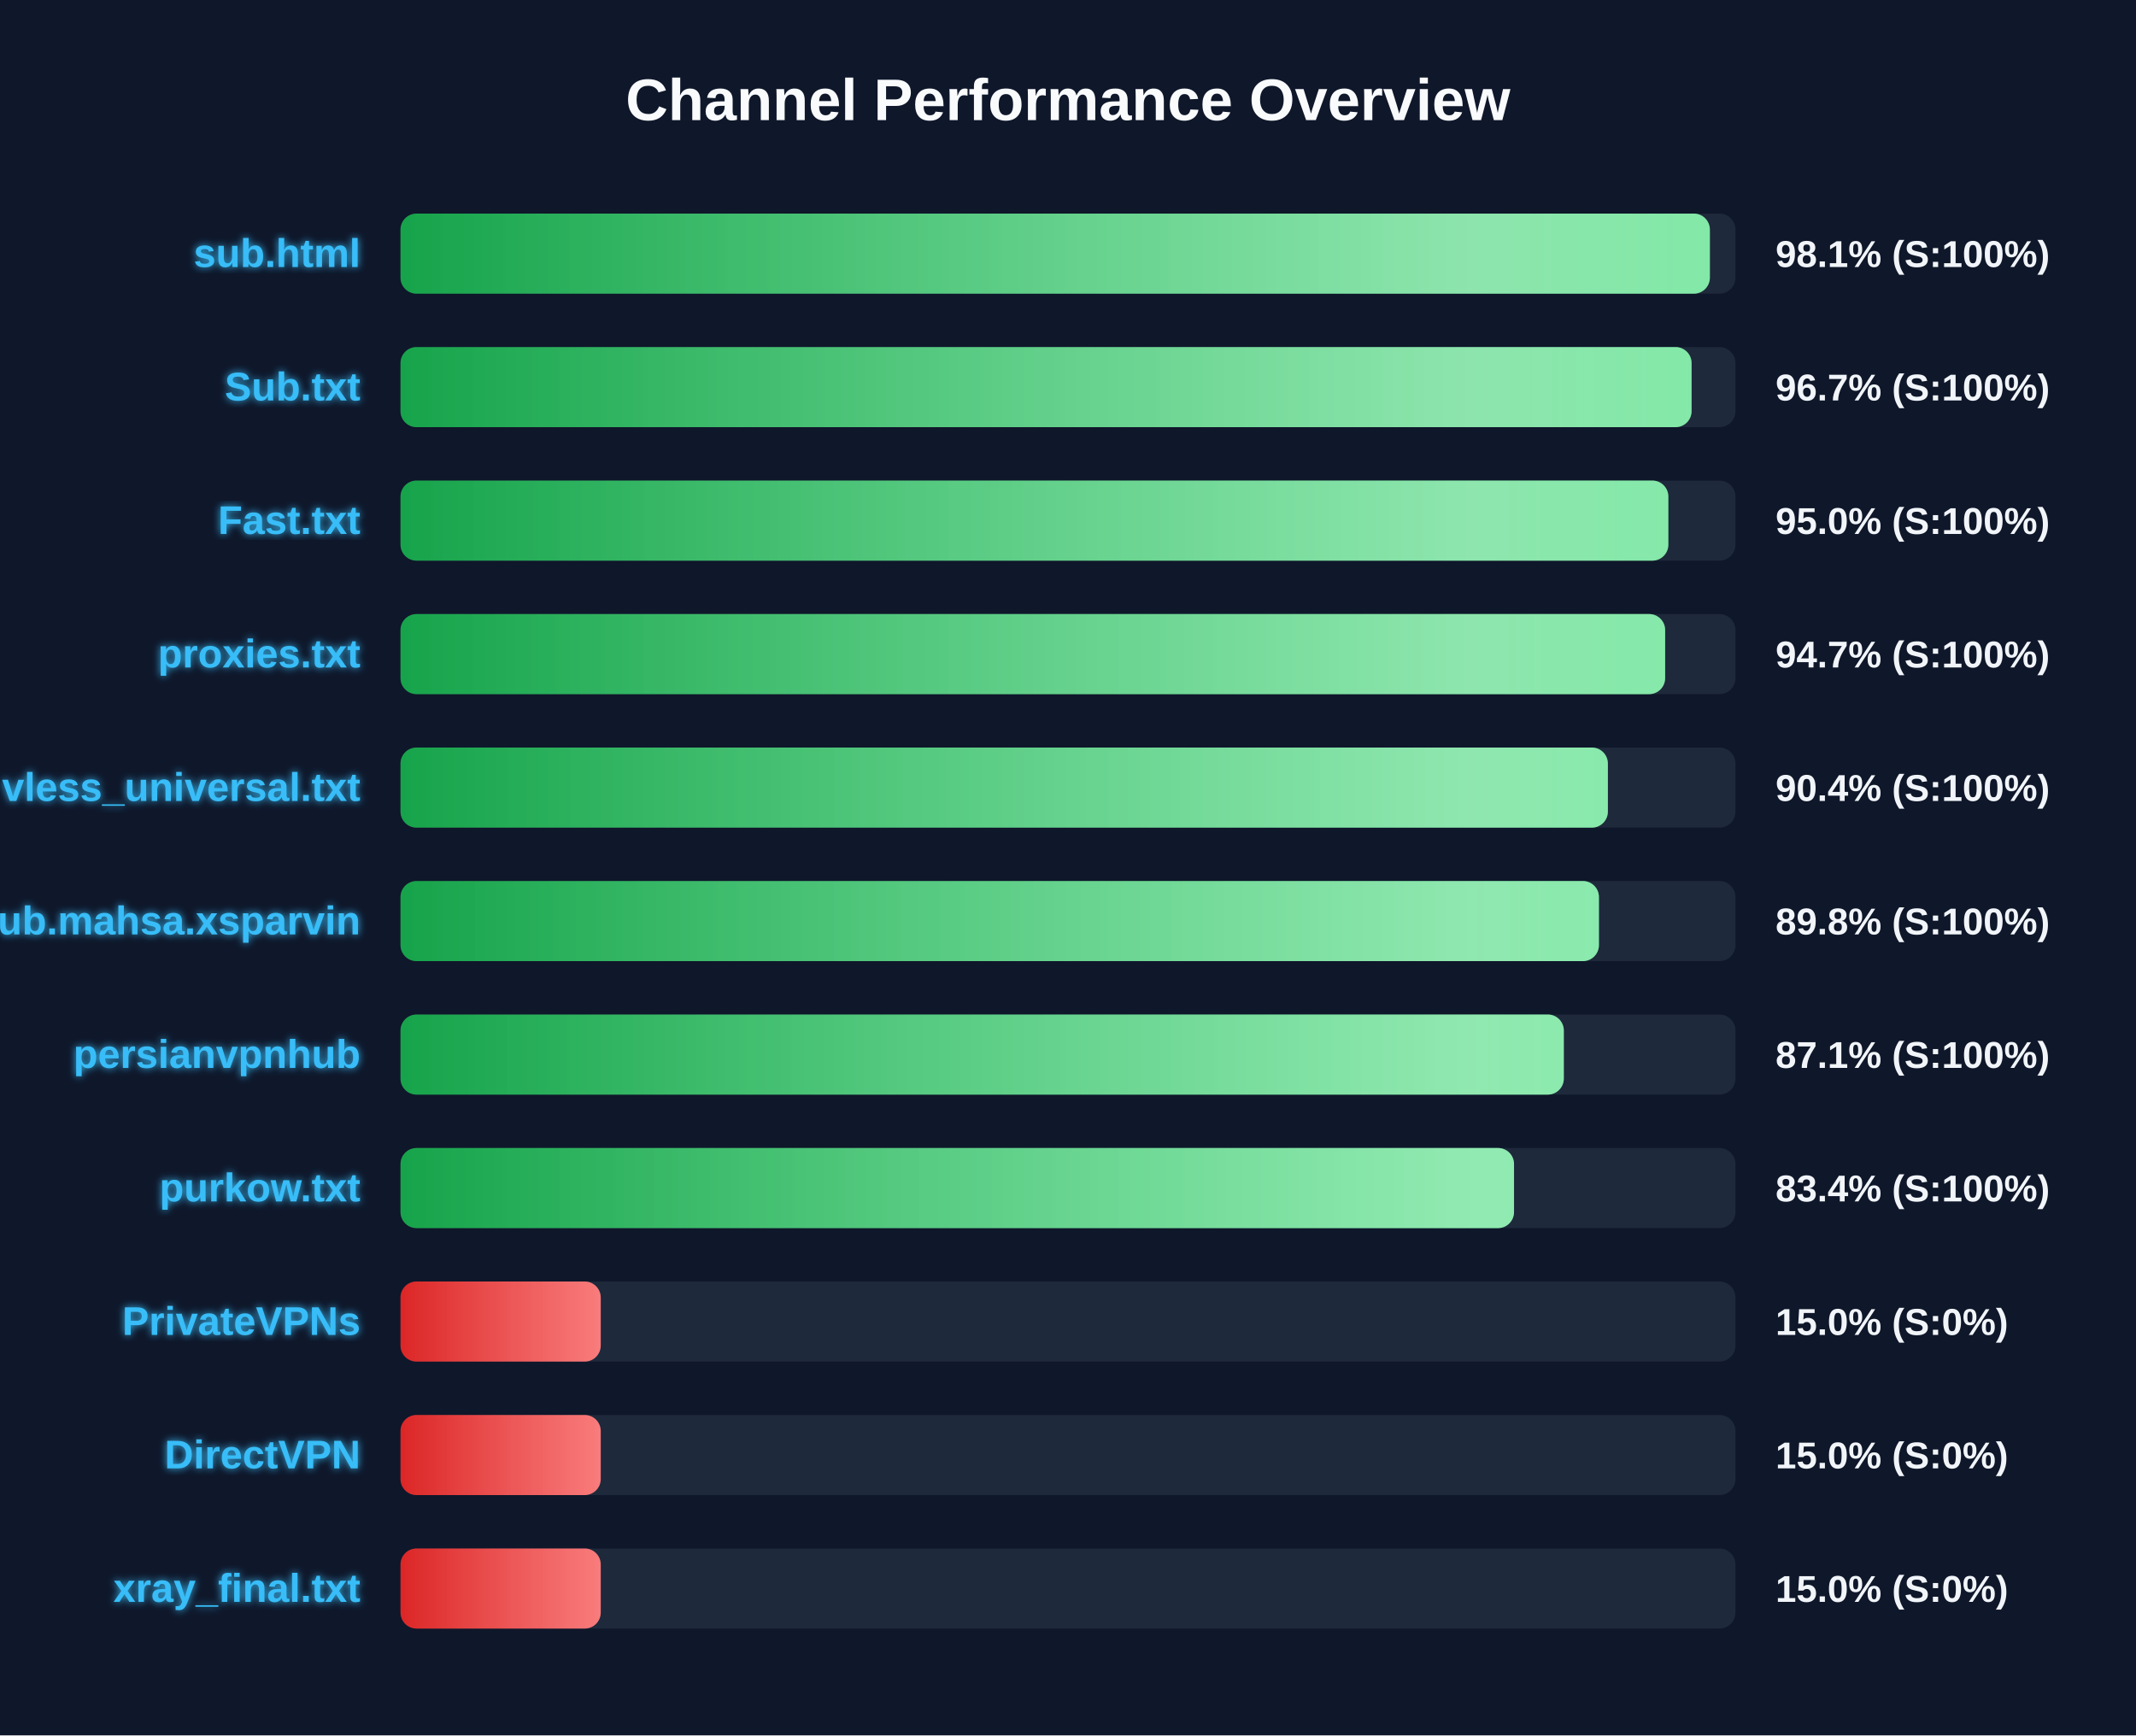
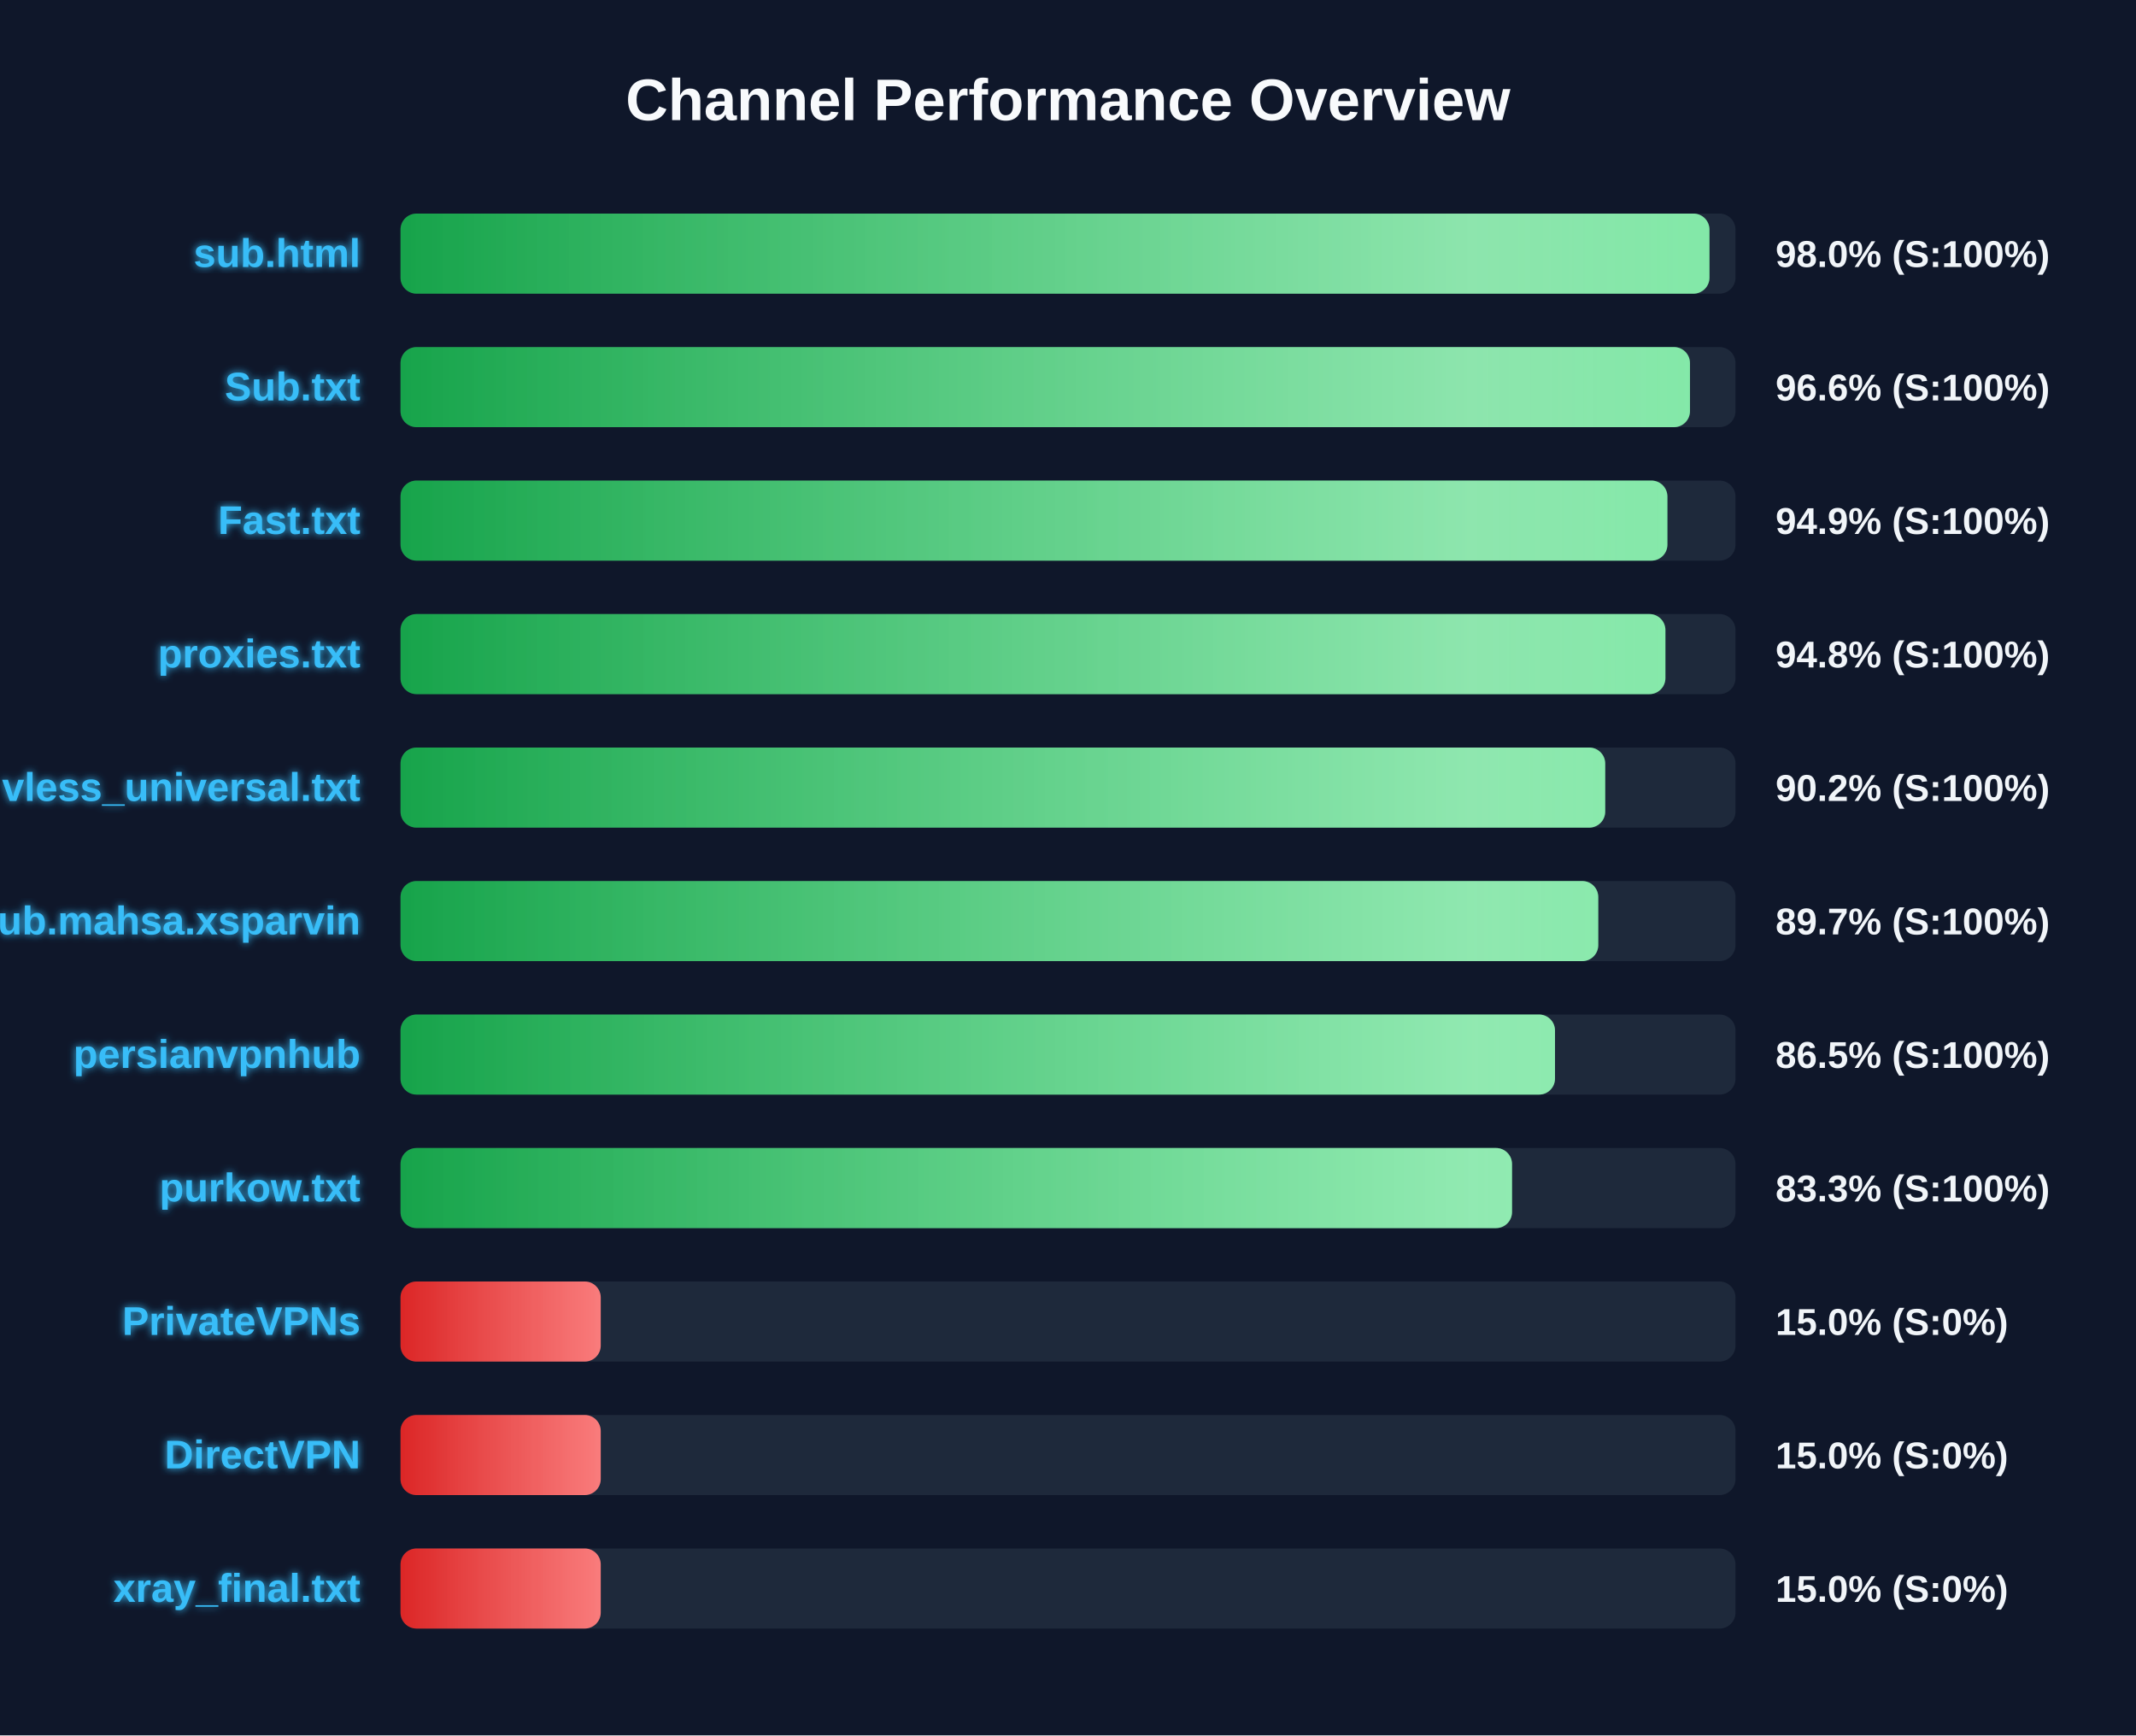
<svg xmlns="http://www.w3.org/2000/svg" width="800" height="650" version="1.1">
  <defs>
    <linearGradient id="grad-green" x1="0%" y1="0%" x2="100%" y2="0%">
      <stop offset="0%" stop-color="#16a34a" />
      <stop offset="100%" stop-color="#4ade80" />
    </linearGradient>
    <linearGradient id="grad-yellow" x1="0%" y1="0%" x2="100%" y2="0%">
      <stop offset="0%" stop-color="#ca8a04" />
      <stop offset="100%" stop-color="#fde047" />
    </linearGradient>
    <linearGradient id="grad-red" x1="0%" y1="0%" x2="100%" y2="0%">
      <stop offset="0%" stop-color="#dc2626" />
      <stop offset="100%" stop-color="#f87171" />
    </linearGradient>
    <linearGradient id="shimmer" x1="0%" y1="0%" x2="100%" y2="0%">
      <stop offset="0%" stop-color="rgba(255,255,255,0)" />
      <stop offset="50%" stop-color="rgba(255,255,255,0.4)" />
      <stop offset="100%" stop-color="rgba(255,255,255,0)" />
    </linearGradient>
    <filter id="glow" x="-20%" y="-20%" width="140%" height="140%">
      <feGaussianBlur stdDeviation="1.5" result="blur" />
      <feComposite in="SourceGraphic" in2="blur" operator="over" />
    </filter>
  </defs>
  <style>
        .bg-rect { fill: #0f172a; }
        .title { font: bold 22px 'Segoe UI', Arial, sans-serif; fill: #f8fafc; }
        .row { font: bold 15px 'Segoe UI', Arial, sans-serif; fill: #38bdf8; filter: url(#glow); }
        .score { font: bold 14px 'Segoe UI', Arial, sans-serif; fill: #f1f5f9; }
        @keyframes shimmer-anim {
            0% { transform: translateX(-100%); }
            100% { transform: translateX(200%); }
        }
        .shimmer-rect {
            animation: shimmer-anim 2.5s infinite linear;
        }
    </style>
  <rect width="100%" height="100%" class="bg-rect" />
  <text x="400" y="45" text-anchor="middle" class="title">Channel Performance Overview</text>
  <rect x="150" y="80" width="500" height="30" fill="#1e293b" rx="6" />
  <clipPath id="clip-0">
-     <rect x="150" y="80" width="490.4" height="30" rx="6" />
+     <rect x="150" y="80" width="490.25" height="30" rx="6" />
  </clipPath>
-   <rect x="150" y="80" width="490.4" height="30" fill="url(#grad-green)" rx="6" />
+   <rect x="150" y="80" width="490.25" height="30" fill="url(#grad-green)" rx="6" />
  <g clip-path="url(#clip-0)">
    <rect x="150" y="80" width="100%" height="30" fill="url(#shimmer)" class="shimmer-rect" />
  </g>
  <text x="135" y="100" text-anchor="end" class="row">sub.html</text>
-   <text x="665" y="100" text-anchor="start" class="score">98.1% (S:100%)</text>
+   <text x="665" y="100" text-anchor="start" class="score">98.0% (S:100%)</text>
  <rect x="150" y="130" width="500" height="30" fill="#1e293b" rx="6" />
  <clipPath id="clip-1">
-     <rect x="150" y="130" width="483.55" height="30" rx="6" />
+     <rect x="150" y="130" width="482.95" height="30" rx="6" />
  </clipPath>
-   <rect x="150" y="130" width="483.55" height="30" fill="url(#grad-green)" rx="6" />
+   <rect x="150" y="130" width="482.95" height="30" fill="url(#grad-green)" rx="6" />
  <g clip-path="url(#clip-1)">
    <rect x="150" y="130" width="100%" height="30" fill="url(#shimmer)" class="shimmer-rect" />
  </g>
  <text x="135" y="150" text-anchor="end" class="row">Sub.txt</text>
-   <text x="665" y="150" text-anchor="start" class="score">96.7% (S:100%)</text>
+   <text x="665" y="150" text-anchor="start" class="score">96.6% (S:100%)</text>
  <rect x="150" y="180" width="500" height="30" fill="#1e293b" rx="6" />
  <clipPath id="clip-2">
-     <rect x="150" y="180" width="474.85" height="30" rx="6" />
+     <rect x="150" y="180" width="474.5" height="30" rx="6" />
  </clipPath>
-   <rect x="150" y="180" width="474.85" height="30" fill="url(#grad-green)" rx="6" />
+   <rect x="150" y="180" width="474.5" height="30" fill="url(#grad-green)" rx="6" />
  <g clip-path="url(#clip-2)">
    <rect x="150" y="180" width="100%" height="30" fill="url(#shimmer)" class="shimmer-rect" />
  </g>
  <text x="135" y="200" text-anchor="end" class="row">Fast.txt</text>
-   <text x="665" y="200" text-anchor="start" class="score">95.0% (S:100%)</text>
+   <text x="665" y="200" text-anchor="start" class="score">94.9% (S:100%)</text>
  <rect x="150" y="230" width="500" height="30" fill="#1e293b" rx="6" />
  <clipPath id="clip-3">
-     <rect x="150" y="230" width="473.65" height="30" rx="6" />
+     <rect x="150" y="230" width="473.75" height="30" rx="6" />
  </clipPath>
-   <rect x="150" y="230" width="473.65" height="30" fill="url(#grad-green)" rx="6" />
+   <rect x="150" y="230" width="473.75" height="30" fill="url(#grad-green)" rx="6" />
  <g clip-path="url(#clip-3)">
    <rect x="150" y="230" width="100%" height="30" fill="url(#shimmer)" class="shimmer-rect" />
  </g>
  <text x="135" y="250" text-anchor="end" class="row">proxies.txt</text>
-   <text x="665" y="250" text-anchor="start" class="score">94.7% (S:100%)</text>
+   <text x="665" y="250" text-anchor="start" class="score">94.8% (S:100%)</text>
  <rect x="150" y="280" width="500" height="30" fill="#1e293b" rx="6" />
  <clipPath id="clip-4">
-     <rect x="150" y="280" width="452.2" height="30" rx="6" />
+     <rect x="150" y="280" width="451.2" height="30" rx="6" />
  </clipPath>
-   <rect x="150" y="280" width="452.2" height="30" fill="url(#grad-green)" rx="6" />
+   <rect x="150" y="280" width="451.2" height="30" fill="url(#grad-green)" rx="6" />
  <g clip-path="url(#clip-4)">
    <rect x="150" y="280" width="100%" height="30" fill="url(#shimmer)" class="shimmer-rect" />
  </g>
  <text x="135" y="300" text-anchor="end" class="row">vless_universal.txt</text>
-   <text x="665" y="300" text-anchor="start" class="score">90.4% (S:100%)</text>
+   <text x="665" y="300" text-anchor="start" class="score">90.2% (S:100%)</text>
  <rect x="150" y="330" width="500" height="30" fill="#1e293b" rx="6" />
  <clipPath id="clip-5">
-     <rect x="150" y="330" width="448.85" height="30" rx="6" />
+     <rect x="150" y="330" width="448.6" height="30" rx="6" />
  </clipPath>
-   <rect x="150" y="330" width="448.85" height="30" fill="url(#grad-green)" rx="6" />
+   <rect x="150" y="330" width="448.6" height="30" fill="url(#grad-green)" rx="6" />
  <g clip-path="url(#clip-5)">
    <rect x="150" y="330" width="100%" height="30" fill="url(#shimmer)" class="shimmer-rect" />
  </g>
  <text x="135" y="350" text-anchor="end" class="row">Sub.mahsa.xsparvin</text>
-   <text x="665" y="350" text-anchor="start" class="score">89.8% (S:100%)</text>
+   <text x="665" y="350" text-anchor="start" class="score">89.7% (S:100%)</text>
  <rect x="150" y="380" width="500" height="30" fill="#1e293b" rx="6" />
  <clipPath id="clip-6">
-     <rect x="150" y="380" width="435.7" height="30" rx="6" />
+     <rect x="150" y="380" width="432.4" height="30" rx="6" />
  </clipPath>
-   <rect x="150" y="380" width="435.7" height="30" fill="url(#grad-green)" rx="6" />
+   <rect x="150" y="380" width="432.4" height="30" fill="url(#grad-green)" rx="6" />
  <g clip-path="url(#clip-6)">
    <rect x="150" y="380" width="100%" height="30" fill="url(#shimmer)" class="shimmer-rect" />
  </g>
  <text x="135" y="400" text-anchor="end" class="row">persianvpnhub</text>
-   <text x="665" y="400" text-anchor="start" class="score">87.1% (S:100%)</text>
+   <text x="665" y="400" text-anchor="start" class="score">86.5% (S:100%)</text>
  <rect x="150" y="430" width="500" height="30" fill="#1e293b" rx="6" />
  <clipPath id="clip-7">
-     <rect x="150" y="430" width="417.05" height="30" rx="6" />
+     <rect x="150" y="430" width="416.3" height="30" rx="6" />
  </clipPath>
-   <rect x="150" y="430" width="417.05" height="30" fill="url(#grad-green)" rx="6" />
+   <rect x="150" y="430" width="416.3" height="30" fill="url(#grad-green)" rx="6" />
  <g clip-path="url(#clip-7)">
    <rect x="150" y="430" width="100%" height="30" fill="url(#shimmer)" class="shimmer-rect" />
  </g>
  <text x="135" y="450" text-anchor="end" class="row">purkow.txt</text>
-   <text x="665" y="450" text-anchor="start" class="score">83.4% (S:100%)</text>
+   <text x="665" y="450" text-anchor="start" class="score">83.3% (S:100%)</text>
  <rect x="150" y="480" width="500" height="30" fill="#1e293b" rx="6" />
  <clipPath id="clip-8">
    <rect x="150" y="480" width="75.0" height="30" rx="6" />
  </clipPath>
  <rect x="150" y="480" width="75.0" height="30" fill="url(#grad-red)" rx="6" />
  <g clip-path="url(#clip-8)">
    <rect x="150" y="480" width="100%" height="30" fill="url(#shimmer)" class="shimmer-rect" />
  </g>
  <text x="135" y="500" text-anchor="end" class="row">PrivateVPNs</text>
  <text x="665" y="500" text-anchor="start" class="score">15.0% (S:0%)</text>
  <rect x="150" y="530" width="500" height="30" fill="#1e293b" rx="6" />
  <clipPath id="clip-9">
    <rect x="150" y="530" width="75.0" height="30" rx="6" />
  </clipPath>
  <rect x="150" y="530" width="75.0" height="30" fill="url(#grad-red)" rx="6" />
  <g clip-path="url(#clip-9)">
    <rect x="150" y="530" width="100%" height="30" fill="url(#shimmer)" class="shimmer-rect" />
  </g>
  <text x="135" y="550" text-anchor="end" class="row">DirectVPN</text>
  <text x="665" y="550" text-anchor="start" class="score">15.0% (S:0%)</text>
  <rect x="150" y="580" width="500" height="30" fill="#1e293b" rx="6" />
  <clipPath id="clip-10">
    <rect x="150" y="580" width="75.0" height="30" rx="6" />
  </clipPath>
  <rect x="150" y="580" width="75.0" height="30" fill="url(#grad-red)" rx="6" />
  <g clip-path="url(#clip-10)">
    <rect x="150" y="580" width="100%" height="30" fill="url(#shimmer)" class="shimmer-rect" />
  </g>
  <text x="135" y="600" text-anchor="end" class="row">xray_final.txt</text>
  <text x="665" y="600" text-anchor="start" class="score">15.0% (S:0%)</text>
</svg>
